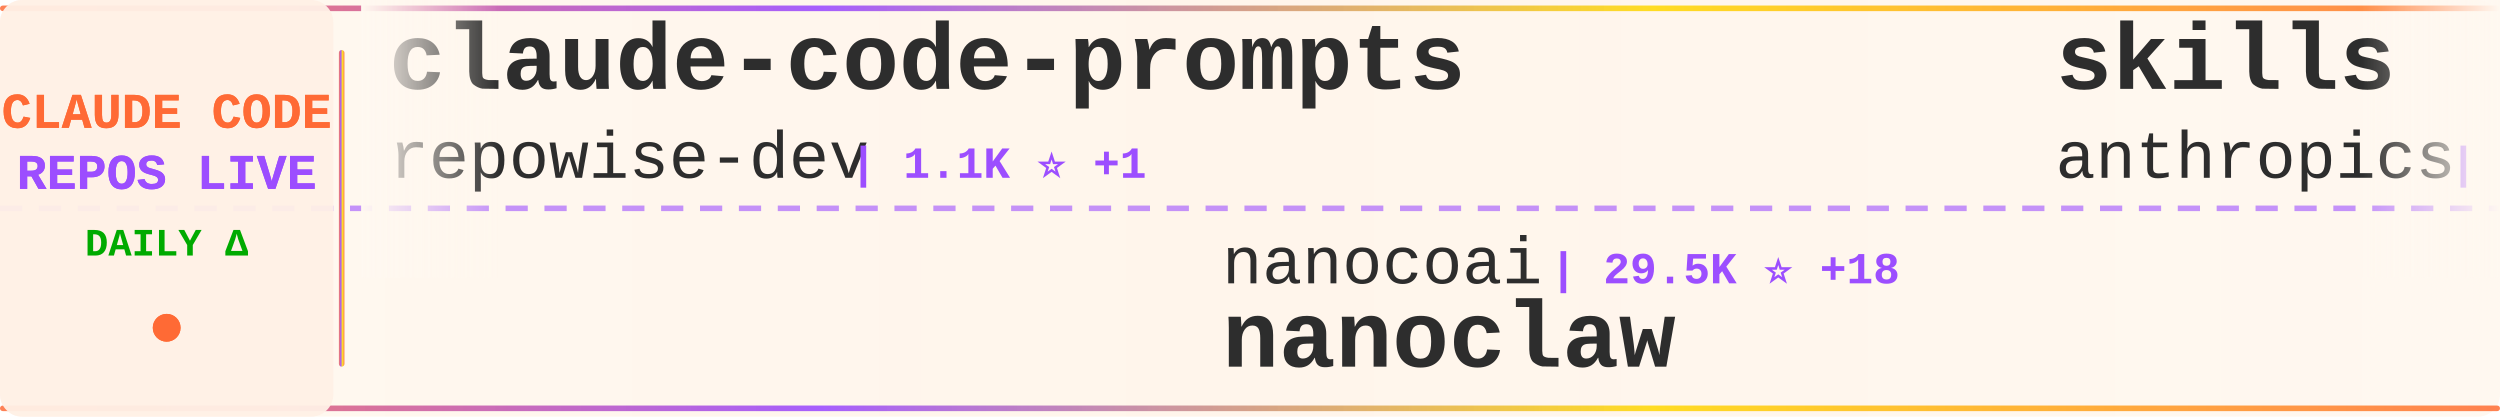
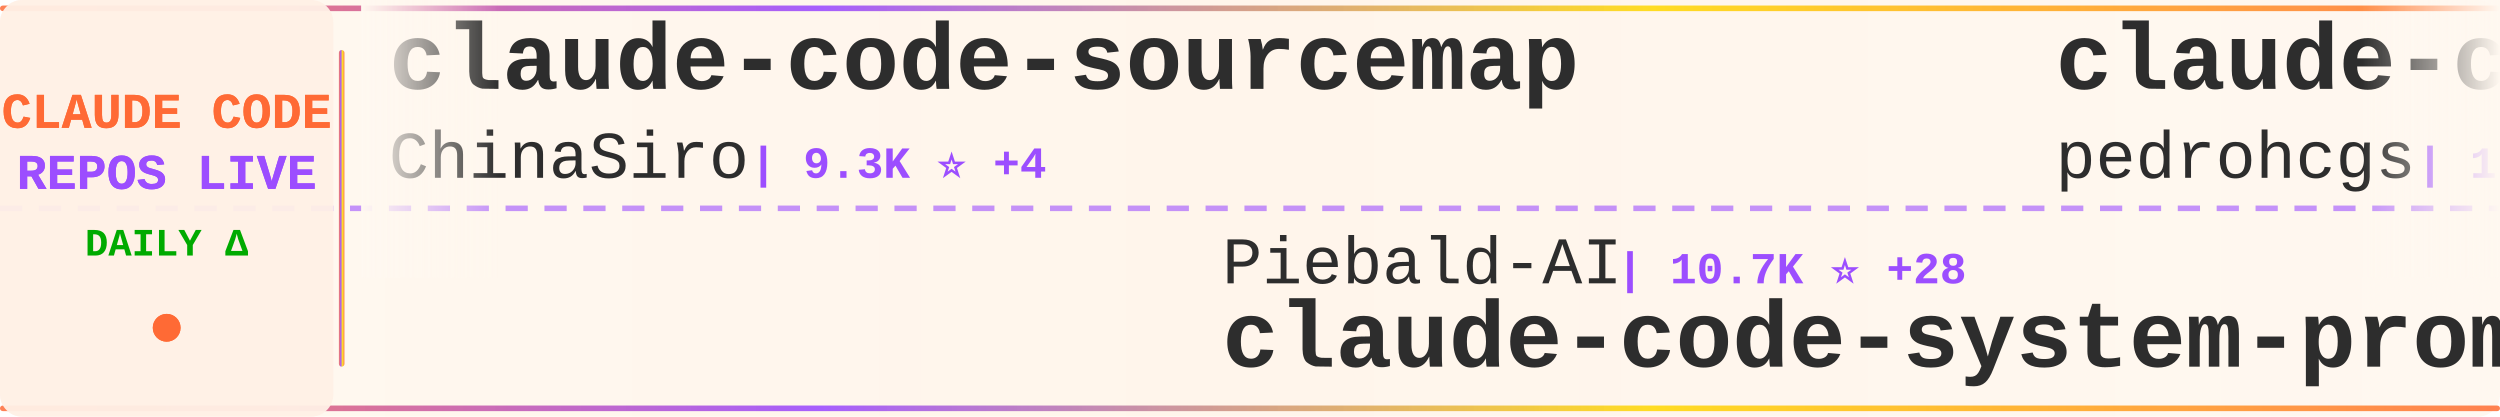
<svg xmlns="http://www.w3.org/2000/svg" width="900" height="150">
  <defs>
    <linearGradient id="tickerBg" x1="0%" y1="0%" x2="100%" y2="0%">
      <stop offset="0%" style="stop-color:#fff8f0;stop-opacity:0.98" />
      <stop offset="50%" style="stop-color:#fff5eb;stop-opacity:1" />
      <stop offset="100%" style="stop-color:#fff8f0;stop-opacity:0.98" />
    </linearGradient>
    <linearGradient id="borderGrad" x1="0%" y1="0%" x2="100%" y2="0%">
      <stop offset="0%" style="stop-color:#FF6B35;stop-opacity:0.85">
        <animate attributeName="stop-opacity" values="0.85;1;0.85" dur="2s" repeatCount="indefinite" />
      </stop>
      <stop offset="33%" style="stop-color:#9C4EFF;stop-opacity:0.9">
        <animate attributeName="stop-opacity" values="0.9;1;0.9" dur="2.2s" repeatCount="indefinite" />
      </stop>
      <stop offset="66%" style="stop-color:#FFD700;stop-opacity:0.85">
        <animate attributeName="stop-opacity" values="0.85;1;0.85" dur="1.8s" repeatCount="indefinite" />
      </stop>
      <stop offset="100%" style="stop-color:#FF6B35;stop-opacity:0.85">
        <animate attributeName="stop-opacity" values="0.85;1;0.85" dur="2s" repeatCount="indefinite" />
      </stop>
    </linearGradient>
    <filter id="textGlow">
      <feGaussianBlur stdDeviation="0.15" result="coloredBlur" />
      <feMerge>
        <feMergeNode in="coloredBlur" />
        <feMergeNode in="SourceGraphic" />
      </feMerge>
    </filter>
    <filter id="metricGlow">
      <feGaussianBlur stdDeviation="0.2" result="coloredBlur" />
      <feMerge>
        <feMergeNode in="coloredBlur" />
        <feMergeNode in="SourceGraphic" />
      </feMerge>
    </filter>
    <linearGradient id="leftFade" x1="0%" y1="0%" x2="100%" y2="0%">
      <stop offset="0%" style="stop-color:#fff8f0;stop-opacity:1" />
      <stop offset="100%" style="stop-color:#fff8f0;stop-opacity:0" />
    </linearGradient>
    <linearGradient id="rightFade" x1="0%" y1="0%" x2="100%" y2="0%">
      <stop offset="0%" style="stop-color:#fff8f0;stop-opacity:0" />
      <stop offset="100%" style="stop-color:#fff8f0;stop-opacity:1" />
    </linearGradient>
  </defs>
  <rect width="900" height="150" fill="url(#tickerBg)" rx="8" />
  <rect x="0" y="2" width="900" height="2" fill="url(#borderGrad)" rx="1" />
  <rect x="0" y="146" width="900" height="2" fill="url(#borderGrad)" rx="1" />
  <line x1="0" y1="75" x2="900" y2="75" stroke="#9C4EFF" stroke-width="2" stroke-dasharray="8 6" opacity="0.6" />
  <rect x="0" y="0" width="120" height="150" fill="#fff0e6" opacity="0.95" rx="8" />
  <text x="60" y="46" font-family="'Courier New', monospace" font-size="18" font-weight="bold" fill="#FF6B35" text-anchor="middle" filter="url(#textGlow)">
    CLAUDE CODE
  </text>
  <text x="60" y="68" font-family="'Courier New', monospace" font-size="18" font-weight="bold" fill="#9C4EFF" text-anchor="middle" filter="url(#textGlow)">
    REPOS LIVE
  </text>
  <text x="60" y="92" font-family="'Courier New', monospace" font-size="14" font-weight="bold" fill="#00aa00" text-anchor="middle">
    DAILY Δ
  </text>
  <circle cx="60" cy="118" r="5" fill="#FF6B35" filter="url(#metricGlow)">
    <animate attributeName="r" values="4;6;4" dur="1.5s" repeatCount="indefinite" />
    <animate attributeName="opacity" values="0.6;1;0.6" dur="1.5s" repeatCount="indefinite" />
  </circle>
  <rect x="122" y="18" width="2" height="114" fill="url(#borderGrad)" rx="1" />
  <clipPath id="tickerClip">
    <rect x="130" y="0" width="770" height="150" />
  </clipPath>
  <g clip-path="url(#tickerClip)">
    <g id="tickerItems">
      <animateTransform attributeName="transform" attributeType="XML" type="translate" from="0 0" to="-3000 0" dur="54s" repeatCount="indefinite" />
      <g transform="translate(0, 0)">
-         <text x="140" y="32" font-family="'Courier New', monospace" font-size="34" font-weight="bold" fill="#2d2d2d">claude-code-prompts</text>
-         <text x="140" y="64" font-family="'Courier New', monospace" font-size="24" font-weight="normal" fill="#2d2d2d" opacity="1.0">repowise-dev</text>
-         <text x="306" y="64" font-family="'Courier New', monospace" font-size="16" font-weight="bold" fill="#9C4EFF"> | 1.1K ⭐ +1</text>
+         <text x="140" y="32" font-family="'Courier New', monospace" font-size="34" font-weight="bold" fill="#2d2d2d">claude-code-sourcemap</text>
+         <text x="140" y="64" font-family="'Courier New', monospace" font-size="24" font-weight="normal" fill="#2d2d2d" opacity="1.0">ChinaSiro</text>
+         <text x="270" y="64" font-family="'Courier New', monospace" font-size="16" font-weight="bold" fill="#9C4EFF"> | 9.3K ⭐ +4</text>
      </g>
      <g transform="translate(300, 0)">
-         <text x="140" y="102" font-family="'Courier New', monospace" font-size="24" font-weight="normal" fill="#2d2d2d" opacity="1.0">nanocoai</text>
-         <text x="258" y="102" font-family="'Courier New', monospace" font-size="16" font-weight="bold" fill="#9C4EFF"> | 29.5K ⭐ +18</text>
-         <text x="140" y="132" font-family="'Courier New', monospace" font-size="34" font-weight="bold" fill="#2d2d2d">nanoclaw</text>
+         <text x="140" y="102" font-family="'Courier New', monospace" font-size="24" font-weight="normal" fill="#2d2d2d" opacity="1.0">Piebald-AI</text>
+         <text x="282" y="102" font-family="'Courier New', monospace" font-size="16" font-weight="bold" fill="#9C4EFF"> | 10.7K ⭐ +28</text>
+         <text x="140" y="132" font-family="'Courier New', monospace" font-size="34" font-weight="bold" fill="#2d2d2d">claude-code-system-promp...</text>
      </g>
      <g transform="translate(600, 0)">
-         <text x="140" y="32" font-family="'Courier New', monospace" font-size="34" font-weight="bold" fill="#2d2d2d">skills</text>
-         <text x="140" y="64" font-family="'Courier New', monospace" font-size="24" font-weight="normal" fill="#2d2d2d" opacity="1.0">anthropics</text>
-         <text x="282" y="64" font-family="'Courier New', monospace" font-size="16" font-weight="bold" fill="#9C4EFF"> | 144.2K ⭐ +630</text>
+         <text x="140" y="32" font-family="'Courier New', monospace" font-size="34" font-weight="bold" fill="#2d2d2d">claude-code-my-workflow</text>
+         <text x="140" y="64" font-family="'Courier New', monospace" font-size="24" font-weight="normal" fill="#2d2d2d" opacity="1.0">pedrohcgs</text>
+         <text x="270" y="64" font-family="'Courier New', monospace" font-size="16" font-weight="bold" fill="#9C4EFF"> | 1.2K ⭐ +6</text>
      </g>
      <g transform="translate(900, 0)">
+         <text x="140" y="102" font-family="'Courier New', monospace" font-size="24" font-weight="normal" fill="#2d2d2d" opacity="1.0">snarktank</text>
+         <text x="270" y="102" font-family="'Courier New', monospace" font-size="16" font-weight="bold" fill="#9C4EFF"> | 19.8K ⭐ +28</text>
+         <text x="140" y="132" font-family="'Courier New', monospace" font-size="34" font-weight="bold" fill="#2d2d2d">ralph</text>
+       </g>
+       <g transform="translate(1200, 0)">
+         <text x="140" y="32" font-family="'Courier New', monospace" font-size="34" font-weight="bold" fill="#2d2d2d">Claude-Code-Source-Study</text>
+         <text x="140" y="64" font-family="'Courier New', monospace" font-size="24" font-weight="normal" fill="#2d2d2d" opacity="1.0">luyao618</text>
+         <text x="258" y="64" font-family="'Courier New', monospace" font-size="16" font-weight="bold" fill="#9C4EFF"> | 1.5K ⭐ +1</text>
+       </g>
+       <g transform="translate(1500, 0)">
+         <text x="140" y="102" font-family="'Courier New', monospace" font-size="24" font-weight="normal" fill="#2d2d2d" opacity="1.0">Donchitos</text>
+         <text x="270" y="102" font-family="'Courier New', monospace" font-size="16" font-weight="bold" fill="#9C4EFF"> | 20.4K ⭐ +60</text>
+         <text x="140" y="132" font-family="'Courier New', monospace" font-size="34" font-weight="bold" fill="#2d2d2d">Claude-Code-Game-Studios</text>
+       </g>
+       <g transform="translate(1800, 0)">
+         <text x="140" y="32" font-family="'Courier New', monospace" font-size="34" font-weight="bold" fill="#2d2d2d">andrej-karpathy-skills</text>
+         <text x="140" y="64" font-family="'Courier New', monospace" font-size="24" font-weight="normal" fill="#2d2d2d" opacity="1.0">multica-ai</text>
+         <text x="282" y="64" font-family="'Courier New', monospace" font-size="16" font-weight="bold" fill="#9C4EFF"> | 162.8K ⭐ +897</text>
+       </g>
+       <g transform="translate(2100, 0)">
+         <text x="140" y="102" font-family="'Courier New', monospace" font-size="24" font-weight="normal" fill="#2d2d2d" opacity="1.0">anthropics</text>
+         <text x="282" y="102" font-family="'Courier New', monospace" font-size="16" font-weight="bold" fill="#9C4EFF"> | 7.8K ⭐ +12</text>
+         <text x="140" y="132" font-family="'Courier New', monospace" font-size="34" font-weight="bold" fill="#2d2d2d">claude-code-action</text>
+       </g>
+       <g transform="translate(2400, 0)">
+         <text x="140" y="32" font-family="'Courier New', monospace" font-size="34" font-weight="bold" fill="#2d2d2d">ECC</text>
+         <text x="140" y="64" font-family="'Courier New', monospace" font-size="24" font-weight="normal" fill="#2d2d2d" opacity="1.0">affaan-m</text>
+         <text x="258" y="64" font-family="'Courier New', monospace" font-size="16" font-weight="bold" fill="#9C4EFF"> | 199.6K ⭐ +846</text>
+       </g>
+       <g transform="translate(2700, 0)">
+         <text x="140" y="102" font-family="'Courier New', monospace" font-size="24" font-weight="normal" fill="#2d2d2d" opacity="1.0">RichardAtCT</text>
+         <text x="294" y="102" font-family="'Courier New', monospace" font-size="16" font-weight="bold" fill="#9C4EFF"> | 2.7K ⭐ +5</text>
+         <text x="140" y="132" font-family="'Courier New', monospace" font-size="34" font-weight="bold" fill="#2d2d2d">claude-code-telegram</text>
+       </g>
+       <g transform="translate(3000, 0)">
+         <text x="140" y="32" font-family="'Courier New', monospace" font-size="34" font-weight="bold" fill="#2d2d2d">claude-code-sourcemap</text>
+         <text x="140" y="64" font-family="'Courier New', monospace" font-size="24" font-weight="normal" fill="#2d2d2d" opacity="1.0">ChinaSiro</text>
+         <text x="270" y="64" font-family="'Courier New', monospace" font-size="16" font-weight="bold" fill="#9C4EFF"> | 9.3K ⭐ +4</text>
+       </g>
+       <g transform="translate(3300, 0)">
        <text x="140" y="102" font-family="'Courier New', monospace" font-size="24" font-weight="normal" fill="#2d2d2d" opacity="1.0">Piebald-AI</text>
-         <text x="282" y="102" font-family="'Courier New', monospace" font-size="16" font-weight="bold" fill="#9C4EFF"> | 10.7K ⭐ +25</text>
+         <text x="282" y="102" font-family="'Courier New', monospace" font-size="16" font-weight="bold" fill="#9C4EFF"> | 10.7K ⭐ +28</text>
        <text x="140" y="132" font-family="'Courier New', monospace" font-size="34" font-weight="bold" fill="#2d2d2d">claude-code-system-promp...</text>
      </g>
-       <g transform="translate(1200, 0)">
-         <text x="140" y="32" font-family="'Courier New', monospace" font-size="34" font-weight="bold" fill="#2d2d2d">claude-code-pm-course</text>
-         <text x="140" y="64" font-family="'Courier New', monospace" font-size="24" font-weight="normal" fill="#2d2d2d" opacity="1.0">carlvellotti</text>
-         <text x="306" y="64" font-family="'Courier New', monospace" font-size="16" font-weight="bold" fill="#9C4EFF"> | 2.1K ⭐</text>
-       </g>
-       <g transform="translate(1500, 0)">
-         <text x="140" y="102" font-family="'Courier New', monospace" font-size="24" font-weight="normal" fill="#2d2d2d" opacity="1.0">OneRedOak</text>
-         <text x="270" y="102" font-family="'Courier New', monospace" font-size="16" font-weight="bold" fill="#9C4EFF"> | 3.8K ⭐</text>
-         <text x="140" y="132" font-family="'Courier New', monospace" font-size="34" font-weight="bold" fill="#2d2d2d">claude-code-workflows</text>
-       </g>
-       <g transform="translate(1800, 0)">
-         <text x="140" y="32" font-family="'Courier New', monospace" font-size="34" font-weight="bold" fill="#2d2d2d">Open-ClaudeCode</text>
-         <text x="140" y="64" font-family="'Courier New', monospace" font-size="24" font-weight="normal" fill="#2d2d2d" opacity="1.0">LING71671</text>
-         <text x="270" y="64" font-family="'Courier New', monospace" font-size="16" font-weight="bold" fill="#9C4EFF"> | 870 ⭐ +1</text>
-       </g>
-       <g transform="translate(2100, 0)">
-         <text x="140" y="102" font-family="'Courier New', monospace" font-size="24" font-weight="normal" fill="#2d2d2d" opacity="1.0">huangserva</text>
-         <text x="282" y="102" font-family="'Courier New', monospace" font-size="16" font-weight="bold" fill="#9C4EFF"> | 592 ⭐</text>
-         <text x="140" y="132" font-family="'Courier New', monospace" font-size="34" font-weight="bold" fill="#2d2d2d">claude-code-cli</text>
-       </g>
-       <g transform="translate(2400, 0)">
-         <text x="140" y="32" font-family="'Courier New', monospace" font-size="34" font-weight="bold" fill="#2d2d2d">claude-code-spec-workflo...</text>
-         <text x="140" y="64" font-family="'Courier New', monospace" font-size="24" font-weight="normal" fill="#2d2d2d" opacity="1.0">Pimzino</text>
-         <text x="246" y="64" font-family="'Courier New', monospace" font-size="16" font-weight="bold" fill="#9C4EFF"> | 3.8K ⭐</text>
-       </g>
-       <g transform="translate(2700, 0)">
-         <text x="140" y="102" font-family="'Courier New', monospace" font-size="24" font-weight="normal" fill="#2d2d2d" opacity="1.0">huangjia2019</text>
-         <text x="306" y="102" font-family="'Courier New', monospace" font-size="16" font-weight="bold" fill="#9C4EFF"> | 742 ⭐ +5</text>
-         <text x="140" y="132" font-family="'Courier New', monospace" font-size="34" font-weight="bold" fill="#2d2d2d">claude-code-engineering</text>
-       </g>
-       <g transform="translate(3000, 0)">
-         <text x="140" y="32" font-family="'Courier New', monospace" font-size="34" font-weight="bold" fill="#2d2d2d">claude-code-prompts</text>
-         <text x="140" y="64" font-family="'Courier New', monospace" font-size="24" font-weight="normal" fill="#2d2d2d" opacity="1.0">repowise-dev</text>
-         <text x="306" y="64" font-family="'Courier New', monospace" font-size="16" font-weight="bold" fill="#9C4EFF"> | 1.1K ⭐ +1</text>
-       </g>
-       <g transform="translate(3300, 0)">
-         <text x="140" y="102" font-family="'Courier New', monospace" font-size="24" font-weight="normal" fill="#2d2d2d" opacity="1.0">nanocoai</text>
-         <text x="258" y="102" font-family="'Courier New', monospace" font-size="16" font-weight="bold" fill="#9C4EFF"> | 29.5K ⭐ +18</text>
-         <text x="140" y="132" font-family="'Courier New', monospace" font-size="34" font-weight="bold" fill="#2d2d2d">nanoclaw</text>
-       </g>
      <g transform="translate(3600, 0)">
-         <text x="140" y="32" font-family="'Courier New', monospace" font-size="34" font-weight="bold" fill="#2d2d2d">skills</text>
-         <text x="140" y="64" font-family="'Courier New', monospace" font-size="24" font-weight="normal" fill="#2d2d2d" opacity="1.0">anthropics</text>
-         <text x="282" y="64" font-family="'Courier New', monospace" font-size="16" font-weight="bold" fill="#9C4EFF"> | 144.2K ⭐ +630</text>
+         <text x="140" y="32" font-family="'Courier New', monospace" font-size="34" font-weight="bold" fill="#2d2d2d">claude-code-my-workflow</text>
+         <text x="140" y="64" font-family="'Courier New', monospace" font-size="24" font-weight="normal" fill="#2d2d2d" opacity="1.0">pedrohcgs</text>
+         <text x="270" y="64" font-family="'Courier New', monospace" font-size="16" font-weight="bold" fill="#9C4EFF"> | 1.2K ⭐ +6</text>
      </g>
      <g transform="translate(3900, 0)">
-         <text x="140" y="102" font-family="'Courier New', monospace" font-size="24" font-weight="normal" fill="#2d2d2d" opacity="1.0">Piebald-AI</text>
-         <text x="282" y="102" font-family="'Courier New', monospace" font-size="16" font-weight="bold" fill="#9C4EFF"> | 10.7K ⭐ +25</text>
-         <text x="140" y="132" font-family="'Courier New', monospace" font-size="34" font-weight="bold" fill="#2d2d2d">claude-code-system-promp...</text>
+         <text x="140" y="102" font-family="'Courier New', monospace" font-size="24" font-weight="normal" fill="#2d2d2d" opacity="1.0">snarktank</text>
+         <text x="270" y="102" font-family="'Courier New', monospace" font-size="16" font-weight="bold" fill="#9C4EFF"> | 19.8K ⭐ +28</text>
+         <text x="140" y="132" font-family="'Courier New', monospace" font-size="34" font-weight="bold" fill="#2d2d2d">ralph</text>
      </g>
    </g>
  </g>
  <rect x="130" y="0" width="50" height="100" fill="url(#leftFade)" />
  <rect x="850" y="0" width="50" height="100" fill="url(#rightFade)" />
</svg>
